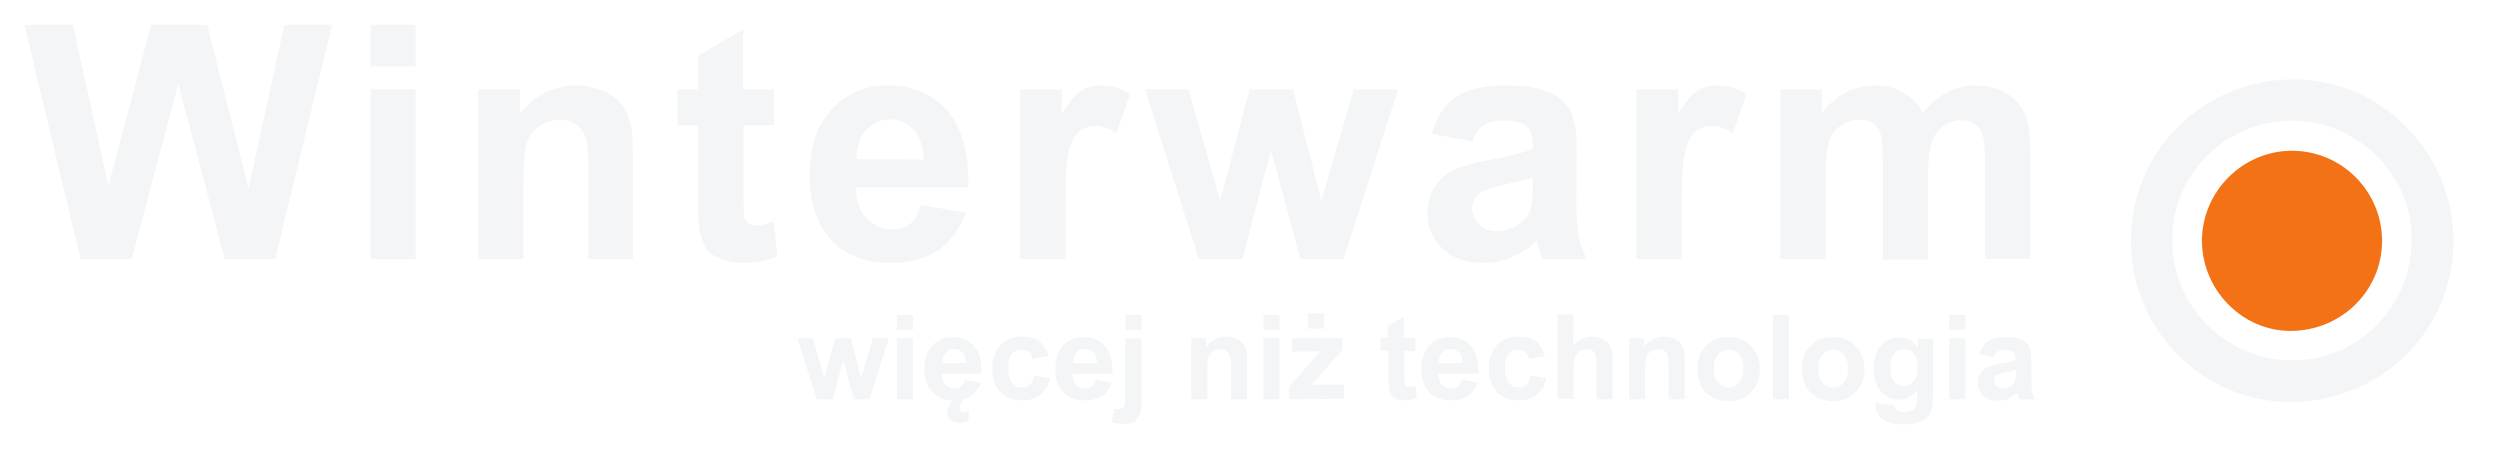
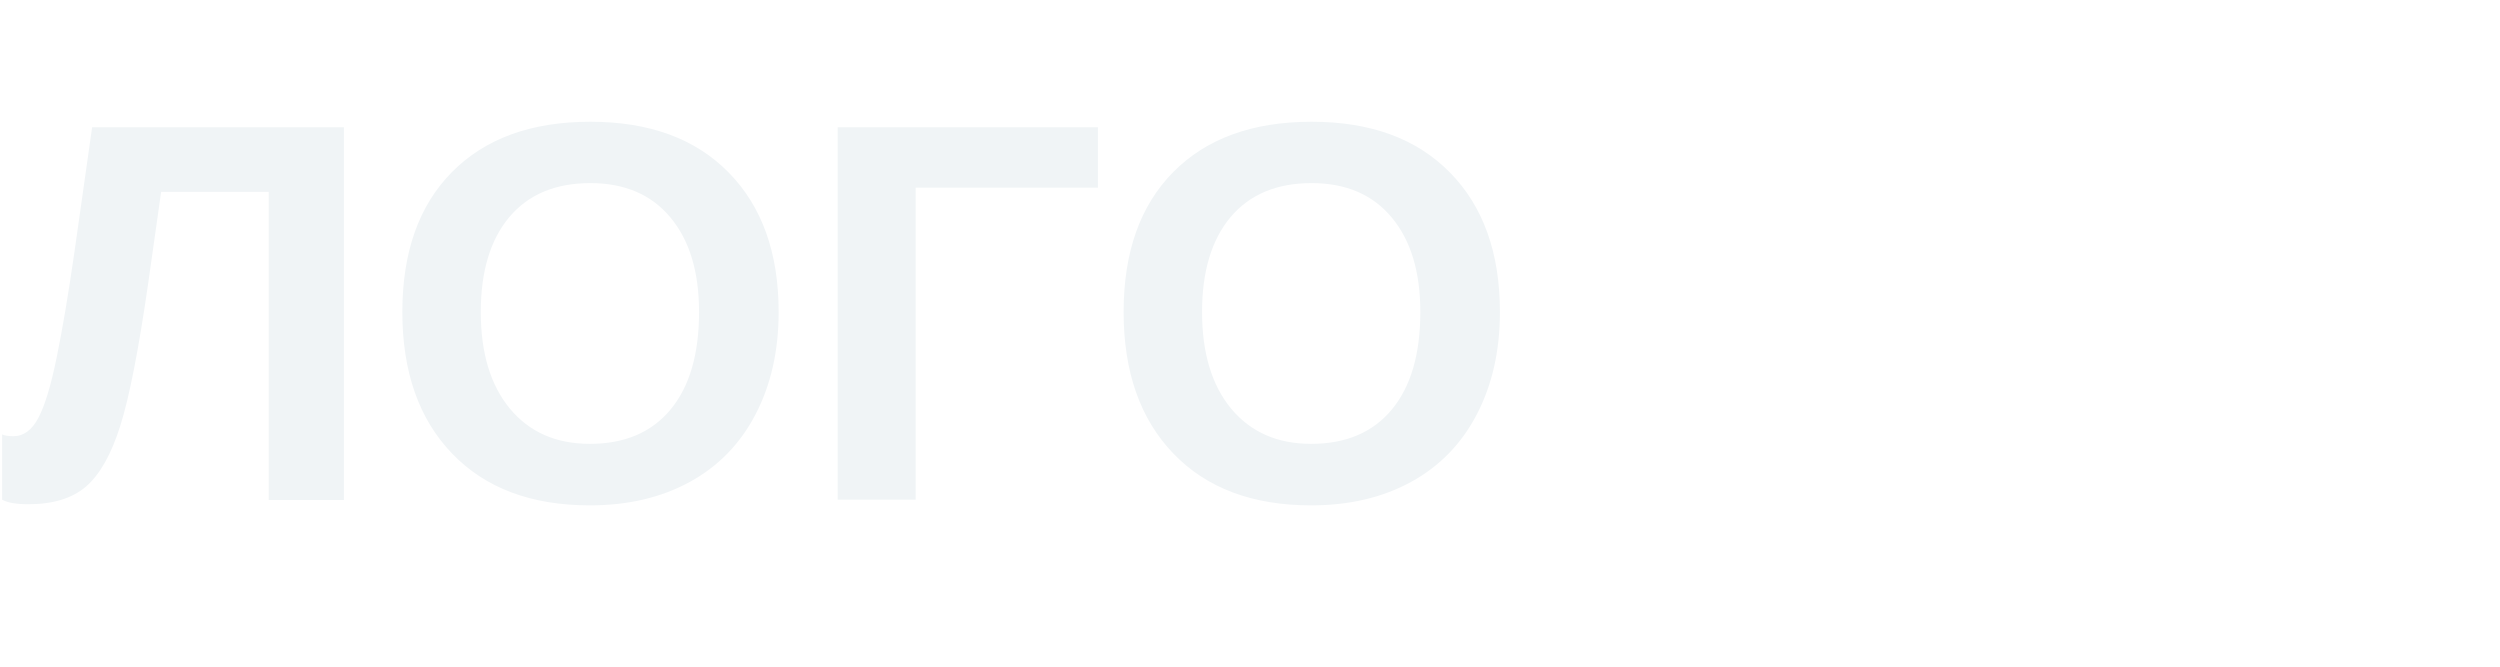
- <svg xmlns="http://www.w3.org/2000/svg" version="1.1" id="Warstwa_1" x="0px" y="0px" viewBox="0 0 655 120.9" style="enable-background:new 0 0 655 120.9;" xml:space="preserve">
-   <style type="text/css">
- 	.st0{fill:#F3F5F7;}
- 	.st1{fill:#F37215;}
- </style>
-   <g id="Warstwa_1_00000054228051530114078370000012393710247821698994_">
-     <g>
-       <path class="st0" d="M558.3,63c0-23.5,19-42.2,42.6-42.2c23,0,42,19.2,41.9,42.3c0,23.6-19.1,42.3-42.9,42.2    C577,105.3,558.2,86.2,558.3,63z M600.4,31.6c-17.5,0.1-31.5,14.3-31.3,31.6c0.2,17.4,14.3,31.3,31.7,31.2    c17.5-0.1,31.2-14.4,31.1-32.2C631.7,45.5,617.3,31.5,600.4,31.6z" />
-       <path class="st1" d="M600.5,39.5c13,0,23.6,10.6,23.6,23.6c0,13.1-10.7,23.6-24,23.6c-12.7,0-23.2-10.8-23.2-23.7    C577,50.1,587.6,39.5,600.5,39.5z" />
-       <g>
-         <g>
-           <path class="st0" d="M21.1,67.9L6.4,6.5h12.7l9.3,42.2L39.6,6.5h14.7l10.8,42.9l9.4-42.9H87L72.1,67.9H58.9L46.7,22L34.5,67.9      H21.1z" />
-           <path class="st0" d="M97.1,17.4V6.5h11.8v10.9H97.1z M97.1,67.9V23.4h11.8v44.5H97.1z" />
-           <path class="st0" d="M166,67.9h-11.8V45.2c0-4.8-0.3-7.9-0.8-9.3s-1.3-2.5-2.5-3.3c-1.1-0.8-2.5-1.2-4.1-1.2      c-2,0-3.9,0.6-5.5,1.7s-2.7,2.6-3.3,4.4s-0.9,5.3-0.9,10.2v20.2h-11.8V23.4h10.9v6.5c3.9-5,8.8-7.5,14.7-7.5      c2.6,0,5,0.5,7.1,1.4c2.2,0.9,3.8,2.1,4.9,3.6s1.9,3.1,2.3,4.9s0.6,4.5,0.6,7.9v27.7H166z" />
-           <path class="st0" d="M202.8,23.4v9.4h-8v17.9c0,3.6,0.1,5.7,0.2,6.3c0.2,0.6,0.5,1.1,1,1.5s1.2,0.6,2,0.6c1.1,0,2.7-0.4,4.7-1.1      l1,9.1c-2.7,1.2-5.8,1.8-9.3,1.8c-2.1,0-4-0.4-5.7-1.1s-3-1.6-3.7-2.8c-0.8-1.1-1.3-2.7-1.7-4.6c-0.3-1.4-0.4-4.1-0.4-8.3V32.8      h-5.4v-9.4h5.4v-8.8l11.8-6.9v15.7H202.8z" />
-           <path class="st0" d="M241.3,53.7l11.7,2c-1.5,4.3-3.9,7.6-7.1,9.8c-3.3,2.2-7.3,3.4-12.2,3.4c-7.7,0-13.5-2.5-17.2-7.6      c-2.9-4-4.4-9.2-4.4-15.3c0-7.4,1.9-13.1,5.8-17.3c3.9-4.2,8.7-6.3,14.6-6.3c6.6,0,11.8,2.2,15.7,6.6c3.8,4.4,5.7,11.1,5.5,20.1      h-29.5c0.1,3.5,1,6.2,2.8,8.1s4.1,2.9,6.8,2.9c1.8,0,3.4-0.5,4.7-1.5C239.7,57.6,240.7,56,241.3,53.7z M242,41.8      c-0.1-3.4-1-6-2.6-7.8c-1.7-1.8-3.7-2.7-6.1-2.7c-2.6,0-4.7,0.9-6.4,2.8c-1.7,1.9-2.5,4.4-2.5,7.6L242,41.8L242,41.8z" />
-           <path class="st0" d="M279.1,67.9h-11.8V23.4h10.9v6.3c1.9-3,3.6-5,5-5.9c1.5-0.9,3.2-1.4,5.1-1.4c2.7,0,5.3,0.7,7.8,2.2      l-3.6,10.3c-2-1.3-3.8-1.9-5.5-1.9c-1.6,0-3,0.5-4.2,1.4c-1.1,0.9-2,2.5-2.7,4.9s-1,7.3-1,14.9L279.1,67.9L279.1,67.9z" />
-           <path class="st0" d="M314.1,67.9L300,23.4h11.4l8.3,29.2l7.7-29.2h11.4l7.4,29.2l8.5-29.2h11.6L352,67.9h-11.3L333,39.3      l-7.5,28.6H314.1z" />
-           <path class="st0" d="M385.8,37l-10.7-1.9c1.2-4.3,3.3-7.5,6.2-9.6c2.9-2.1,7.3-3.1,13.1-3.1c5.2,0,9.2,0.6,11.7,1.9      c2.6,1.2,4.4,2.8,5.4,4.7c1,1.9,1.6,5.4,1.6,10.5L413,53.2c0,3.9,0.2,6.8,0.6,8.7s1.1,3.8,2.1,6h-11.6c-0.3-0.8-0.7-1.9-1.1-3.5      c-0.2-0.7-0.3-1.2-0.4-1.4c-2,2-4.2,3.4-6.5,4.4s-4.7,1.5-7.3,1.5c-4.6,0-8.2-1.2-10.8-3.7c-2.6-2.5-4-5.6-4-9.4      c0-2.5,0.6-4.8,1.8-6.7c1.2-2,2.9-3.5,5-4.5c2.2-1,5.3-2,9.4-2.7c5.5-1,9.3-2,11.4-2.9v-1.2c0-2.3-0.6-3.9-1.7-4.8      c-1.1-1-3.2-1.4-6.3-1.4c-2.1,0-3.7,0.4-4.9,1.2C387.5,33.5,386.6,34.9,385.8,37z M401.6,46.5c-1.5,0.5-3.9,1.1-7.2,1.8      c-3.3,0.7-5.4,1.4-6.4,2.1c-1.5,1.1-2.3,2.5-2.3,4.1s0.6,3.1,1.8,4.3c1.2,1.2,2.8,1.8,4.7,1.8c2.1,0,4.1-0.7,6.1-2.1      c1.4-1.1,2.4-2.4,2.8-3.9c0.3-1,0.5-2.9,0.5-5.7V46.5z" />
-           <path class="st0" d="M440.6,67.9h-11.8V23.4h10.9v6.3c1.9-3,3.6-5,5-5.9c1.5-0.9,3.2-1.4,5.1-1.4c2.7,0,5.3,0.7,7.8,2.2      L454,34.9c-2-1.3-3.8-1.9-5.5-1.9c-1.6,0-3,0.5-4.2,1.4c-1.1,0.9-2,2.5-2.7,4.9s-1,7.3-1,14.9L440.6,67.9L440.6,67.9z" />
-           <path class="st0" d="M466.4,23.4h10.9v6.1c3.9-4.7,8.5-7.1,13.9-7.1c2.8,0,5.3,0.6,7.4,1.8c2.1,1.2,3.8,2.9,5.2,5.3      c2-2.4,4.1-4.1,6.3-5.3c2.3-1.2,4.7-1.8,7.2-1.8c3.3,0,6,0.7,8.3,2s4,3.3,5.1,5.8c0.8,1.9,1.2,5,1.2,9.2v28.4h-11.8V42.5      c0-4.4-0.4-7.3-1.2-8.5c-1.1-1.7-2.8-2.5-5-2.5c-1.6,0-3.2,0.5-4.7,1.5s-2.5,2.5-3.1,4.4s-1,5-1,9.2V68h-11.8V43.5      c0-4.3-0.2-7.1-0.6-8.4s-1.1-2.2-1.9-2.8c-0.9-0.6-2.1-0.9-3.6-0.9c-1.8,0-3.5,0.5-4.9,1.5c-1.5,1-2.5,2.4-3.1,4.2      c-0.6,1.8-0.9,4.9-0.9,9.2v21.6h-11.8V23.4H466.4z" />
-         </g>
-       </g>
-       <g>
-         <g>
-           <path class="st0" d="M214,104.6l-5.1-16h4.1l3,10.5l2.8-10.5h4.1l2.7,10.5l3.1-10.5h4.2l-5.1,16h-4.1l-2.8-10.3l-2.7,10.3H214z" />
-           <path class="st0" d="M235,86.4v-3.9h4.2v3.9H235z M235,104.6v-16h4.2v16H235z" />
-           <path class="st0" d="M252.8,99.5l4.2,0.7c-0.5,1.5-1.4,2.7-2.6,3.5s-2.6,1.2-4.4,1.2c-2.8,0-4.8-0.9-6.2-2.7      c-1.1-1.5-1.6-3.3-1.6-5.5c0-2.6,0.7-4.7,2.1-6.2s3.1-2.2,5.3-2.2c2.4,0,4.3,0.8,5.6,2.4c1.4,1.6,2,4,2,7.2h-10.5      c0,1.3,0.4,2.2,1,2.9c0.7,0.7,1.5,1,2.4,1c0.7,0,1.2-0.2,1.7-0.5C252.3,100.9,252.6,100.3,252.8,99.5z M253.1,95.2      c0-1.2-0.3-2.2-0.9-2.8s-1.3-1-2.2-1c-0.9,0-1.7,0.3-2.3,1c-0.6,0.7-0.9,1.6-0.9,2.7h6.3V95.2z M252.7,104.6      c-0.2,0.1-0.4,0.3-0.5,0.5c-0.2,0.2-0.3,0.4-0.4,0.6c-0.1,0.2-0.2,0.4-0.3,0.6c-0.1,0.2-0.1,0.4-0.1,0.6c0,0.3,0.1,0.6,0.3,0.8      c0.2,0.2,0.5,0.3,0.9,0.3c0.2,0,0.4,0,0.6-0.1s0.4-0.1,0.6-0.2v2.5c-0.8,0.4-1.6,0.6-2.3,0.6c-0.6,0-1-0.1-1.5-0.2      c-0.4-0.2-0.8-0.4-1-0.6s-0.5-0.6-0.6-0.9c-0.1-0.3-0.2-0.7-0.2-1.1c0-0.6,0.2-1.2,0.5-1.8s0.8-1.2,1.4-1.7L252.7,104.6      L252.7,104.6z" />
-           <path class="st0" d="M274.7,93.3l-4.2,0.8c-0.1-0.8-0.5-1.5-1-1.9s-1.1-0.6-1.9-0.6c-1.1,0-1.9,0.4-2.5,1.1s-0.9,1.9-0.9,3.6      c0,1.9,0.3,3.2,1,4c0.6,0.8,1.5,1.2,2.6,1.2c0.8,0,1.5-0.2,2-0.7s0.9-1.2,1.1-2.4l4.2,0.7c-0.4,1.9-1.3,3.3-2.5,4.3      s-2.9,1.5-4.9,1.5c-2.3,0-4.2-0.7-5.6-2.2s-2.1-3.5-2.1-6.1s0.7-4.7,2.1-6.2s3.3-2.2,5.7-2.2c1.9,0,3.5,0.4,4.6,1.3      C273.3,90.3,274.2,91.6,274.7,93.3z" />
-           <path class="st0" d="M287.1,99.5l4.2,0.7c-0.5,1.5-1.4,2.7-2.6,3.5s-2.6,1.2-4.4,1.2c-2.8,0-4.8-0.9-6.2-2.7      c-1.1-1.5-1.6-3.3-1.6-5.5c0-2.6,0.7-4.7,2.1-6.2s3.1-2.2,5.3-2.2c2.4,0,4.3,0.8,5.6,2.4c1.4,1.6,2,4,2,7.2h-10.6      c0,1.3,0.4,2.2,1,2.9c0.7,0.7,1.5,1,2.4,1c0.7,0,1.2-0.2,1.7-0.5C286.6,100.9,286.9,100.3,287.1,99.5z M287.4,95.2      c0-1.2-0.3-2.2-0.9-2.8s-1.3-1-2.2-1c-0.9,0-1.7,0.3-2.3,1c-0.6,0.7-0.9,1.6-0.9,2.7h6.3V95.2z" />
-           <path class="st0" d="M299.1,88.6v15.5c0,2-0.1,3.5-0.4,4.3s-0.8,1.5-1.5,2s-1.7,0.7-2.9,0.7c-0.4,0-0.9,0-1.4-0.1      s-1-0.2-1.6-0.3l0.7-3.6c0.2,0,0.4,0.1,0.6,0.1s0.3,0,0.5,0c0.4,0,0.8-0.1,1.1-0.3c0.3-0.2,0.5-0.4,0.5-0.7      c0.1-0.3,0.1-1,0.1-2.3V88.7L299.1,88.6L299.1,88.6z M294.9,86.4v-3.9h4.2v3.9H294.9z" />
-           <path class="st0" d="M326.7,104.6h-4.2v-8.2c0-1.7-0.1-2.8-0.3-3.3c-0.2-0.5-0.5-0.9-0.9-1.2s-0.9-0.4-1.5-0.4      c-0.7,0-1.4,0.2-2,0.6c-0.6,0.4-1,0.9-1.2,1.6s-0.3,1.9-0.3,3.7v7.2h-4.2v-16h3.9v2.3c1.4-1.8,3.1-2.7,5.3-2.7      c0.9,0,1.8,0.2,2.6,0.5c0.8,0.3,1.4,0.8,1.8,1.3s0.7,1.1,0.8,1.8c0.2,0.7,0.2,1.6,0.2,2.8L326.7,104.6L326.7,104.6z" />
-           <path class="st0" d="M331,86.4v-3.9h4.2v3.9H331z M331,104.6v-16h4.2v16H331z" />
-           <path class="st0" d="M337.8,104.6v-3.3l6-6.9c1-1.1,1.7-1.9,2.2-2.4c-0.5,0-1.1,0.1-1.9,0.1h-5.6v-3.5h13.2v3l-6.1,7l-2.2,2.3      c1.2-0.1,1.9-0.1,2.2-0.1h6.5v3.7L337.8,104.6L337.8,104.6z M342.7,86.1v-4h4.2v4H342.7z" />
-           <path class="st0" d="M370.8,88.6V92h-2.9v6.4c0,1.3,0,2.1,0.1,2.3s0.2,0.4,0.4,0.5c0.2,0.1,0.4,0.2,0.7,0.2c0.4,0,1-0.1,1.7-0.4      l0.4,3.3c-1,0.4-2.1,0.6-3.3,0.6c-0.8,0-1.4-0.1-2.1-0.4c-0.6-0.3-1.1-0.6-1.3-1c-0.3-0.4-0.5-1-0.6-1.6c-0.1-0.5-0.1-1.5-0.1-3      v-7h-2.1v-3.4h1.9v-3.1l4.2-2.5v5.6L370.8,88.6L370.8,88.6z" />
-           <path class="st0" d="M383,99.5l4.2,0.7c-0.5,1.5-1.4,2.7-2.6,3.5s-2.6,1.2-4.4,1.2c-2.8,0-4.8-0.9-6.2-2.7      c-1.1-1.5-1.6-3.3-1.6-5.5c0-2.6,0.7-4.7,2.1-6.2s3.1-2.2,5.3-2.2c2.4,0,4.3,0.8,5.6,2.4c1.4,1.6,2,4,2,7.2h-10.6      c0,1.3,0.4,2.2,1,2.9c0.7,0.7,1.5,1,2.4,1c0.7,0,1.2-0.2,1.7-0.5C382.4,100.9,382.8,100.3,383,99.5z M383.2,95.2      c0-1.2-0.3-2.2-0.9-2.8s-1.3-1-2.2-1c-0.9,0-1.7,0.3-2.3,1c-0.6,0.7-0.9,1.6-0.9,2.7h6.3V95.2z" />
-           <path class="st0" d="M404.8,93.3l-4.2,0.8c-0.1-0.8-0.5-1.5-1-1.9s-1.1-0.6-1.9-0.6c-1.1,0-1.9,0.4-2.5,1.1s-0.9,1.9-0.9,3.6      c0,1.9,0.3,3.2,1,4c0.6,0.8,1.5,1.2,2.6,1.2c0.8,0,1.5-0.2,2-0.7s0.9-1.2,1.1-2.4l4.2,0.7c-0.4,1.9-1.3,3.3-2.5,4.3      s-2.9,1.5-4.9,1.5c-2.3,0-4.2-0.7-5.6-2.2s-2.1-3.5-2.1-6.1s0.7-4.7,2.1-6.2s3.3-2.2,5.7-2.2c1.9,0,3.5,0.4,4.6,1.3      C403.5,90.3,404.3,91.6,404.8,93.3z" />
-           <path class="st0" d="M412.2,82.5v8.1c1.4-1.6,3-2.4,4.9-2.4c1,0,1.9,0.2,2.6,0.5s1.4,0.8,1.8,1.4c0.4,0.6,0.7,1.2,0.8,1.9      s0.2,1.7,0.2,3.2v9.4h-4.2v-8.4c0-1.7-0.1-2.7-0.2-3.2c-0.2-0.5-0.4-0.8-0.8-1.1s-0.9-0.4-1.5-0.4c-0.7,0-1.3,0.2-1.9,0.5      s-1,0.9-1.2,1.5c-0.3,0.7-0.4,1.7-0.4,3v8h-4.2V82.4h4.1V82.5z" />
-           <path class="st0" d="M441.4,104.6h-4.2v-8.2c0-1.7-0.1-2.8-0.3-3.3s-0.5-0.9-0.9-1.2s-0.9-0.4-1.5-0.4c-0.7,0-1.4,0.2-2,0.6      c-0.6,0.4-1,0.9-1.2,1.6c-0.2,0.7-0.3,1.9-0.3,3.7v7.2h-4.2v-16h3.9v2.3c1.4-1.8,3.1-2.7,5.3-2.7c0.9,0,1.8,0.2,2.6,0.5      s1.4,0.8,1.8,1.3c0.4,0.5,0.7,1.1,0.8,1.8c0.2,0.7,0.2,1.6,0.2,2.8L441.4,104.6L441.4,104.6z" />
-           <path class="st0" d="M444.7,96.4c0-1.4,0.3-2.8,1-4.1s1.7-2.3,2.9-3c1.3-0.7,2.7-1,4.3-1c2.4,0,4.4,0.8,5.9,2.4      c1.5,1.6,2.3,3.6,2.3,6s-0.8,4.4-2.3,6c-1.6,1.6-3.5,2.4-5.9,2.4c-1.5,0-2.9-0.3-4.2-1s-2.3-1.6-3-2.9      C445,99.8,444.7,98.2,444.7,96.4z M449,96.6c0,1.6,0.4,2.8,1.1,3.6c0.8,0.8,1.7,1.3,2.8,1.3s2-0.4,2.8-1.3      c0.7-0.8,1.1-2.1,1.1-3.7c0-1.6-0.4-2.8-1.1-3.6c-0.7-0.8-1.7-1.3-2.8-1.3s-2,0.4-2.8,1.3C449.4,93.8,449,95,449,96.6z" />
-           <path class="st0" d="M464.5,104.6V82.5h4.2v22.1H464.5z" />
-           <path class="st0" d="M472.1,96.4c0-1.4,0.3-2.8,1-4.1s1.7-2.3,2.9-3c1.3-0.7,2.7-1,4.3-1c2.4,0,4.4,0.8,5.9,2.4      c1.5,1.6,2.3,3.6,2.3,6s-0.8,4.4-2.3,6c-1.6,1.6-3.5,2.4-5.9,2.4c-1.5,0-2.9-0.3-4.2-1s-2.3-1.6-3-2.9      C472.4,99.8,472.1,98.2,472.1,96.4z M476.4,96.6c0,1.6,0.4,2.8,1.1,3.6c0.8,0.8,1.7,1.3,2.8,1.3s2-0.4,2.8-1.3      c0.7-0.8,1.1-2.1,1.1-3.7c0-1.6-0.4-2.8-1.1-3.6c-0.7-0.8-1.7-1.3-2.8-1.3s-2,0.4-2.8,1.3C476.8,93.8,476.4,95,476.4,96.6z" />
-           <path class="st0" d="M491.5,105.6l4.8,0.6c0.1,0.6,0.3,0.9,0.6,1.2c0.4,0.3,1,0.5,1.9,0.5c1.1,0,1.9-0.2,2.5-0.5      c0.4-0.2,0.7-0.6,0.8-1.1c0.1-0.4,0.2-1,0.2-1.9v-2.3c-1.3,1.7-2.9,2.6-4.8,2.6c-2.1,0-3.8-0.9-5.1-2.7c-1-1.4-1.5-3.2-1.5-5.4      c0-2.7,0.6-4.7,1.9-6.1c1.3-1.4,2.9-2.1,4.8-2.1c2,0,3.6,0.9,4.9,2.6v-2.2h4v14.3c0,1.9-0.2,3.3-0.5,4.2s-0.7,1.7-1.3,2.2      s-1.3,0.9-2.2,1.2s-2.1,0.5-3.6,0.5c-2.7,0-4.6-0.5-5.8-1.4c-1.1-0.9-1.7-2.1-1.7-3.5C491.5,106,491.5,105.8,491.5,105.6z       M495.3,96.3c0,1.7,0.3,2.9,1,3.7s1.5,1.2,2.4,1.2c1,0,1.9-0.4,2.6-1.2c0.7-0.8,1.1-2,1.1-3.6c0-1.7-0.3-2.9-1-3.7      s-1.5-1.2-2.6-1.2c-1,0-1.8,0.4-2.5,1.2C495.6,93.4,495.3,94.6,495.3,96.3z" />
-           <path class="st0" d="M510.7,86.4v-3.9h4.2v3.9H510.7z M510.7,104.6v-16h4.2v16H510.7z" />
-           <path class="st0" d="M522.4,93.5l-3.8-0.7c0.4-1.5,1.2-2.7,2.2-3.4c1.1-0.7,2.6-1.1,4.7-1.1c1.9,0,3.3,0.2,4.2,0.7      c0.9,0.4,1.6,1,1.9,1.7c0.4,0.7,0.6,1.9,0.6,3.8v4.9c0,1.4,0.1,2.4,0.2,3.1c0.1,0.7,0.4,1.4,0.8,2.1H529      c-0.1-0.3-0.2-0.7-0.4-1.2c-0.1-0.2-0.1-0.4-0.2-0.5c-0.7,0.7-1.5,1.2-2.3,1.6c-0.8,0.4-1.7,0.5-2.6,0.5c-1.6,0-2.9-0.4-3.9-1.3      c-0.9-0.9-1.4-2-1.4-3.4c0-0.9,0.2-1.7,0.6-2.4s1-1.2,1.8-1.6s1.9-0.7,3.4-1c2-0.4,3.3-0.7,4.1-1v-0.4c0-0.8-0.2-1.4-0.6-1.7      s-1.2-0.5-2.3-0.5c-0.8,0-1.3,0.1-1.8,0.4S522.7,92.7,522.4,93.5z M528.1,96.9c-0.5,0.2-1.4,0.4-2.6,0.6      c-1.2,0.3-1.9,0.5-2.3,0.7c-0.6,0.4-0.8,0.9-0.8,1.5s0.2,1.1,0.7,1.5c0.4,0.4,1,0.6,1.7,0.6c0.8,0,1.5-0.2,2.2-0.8      c0.5-0.4,0.8-0.8,1-1.4c0.1-0.4,0.2-1,0.2-2.1v-0.6H528.1z" />
-         </g>
-       </g>
-     </g>
-   </g>
-   <g id="Warstwa_2_00000106839734253897650860000006548251496868190362_">
- </g>
+ <svg xmlns="http://www.w3.org/2000/svg" viewBox="0 0 240 64">
+   <text x="0" y="48" fill="#f0f4f6" font-family="Arial,sans-serif" font-weight="700" font-size="52">ЛОГО</text>
</svg>
